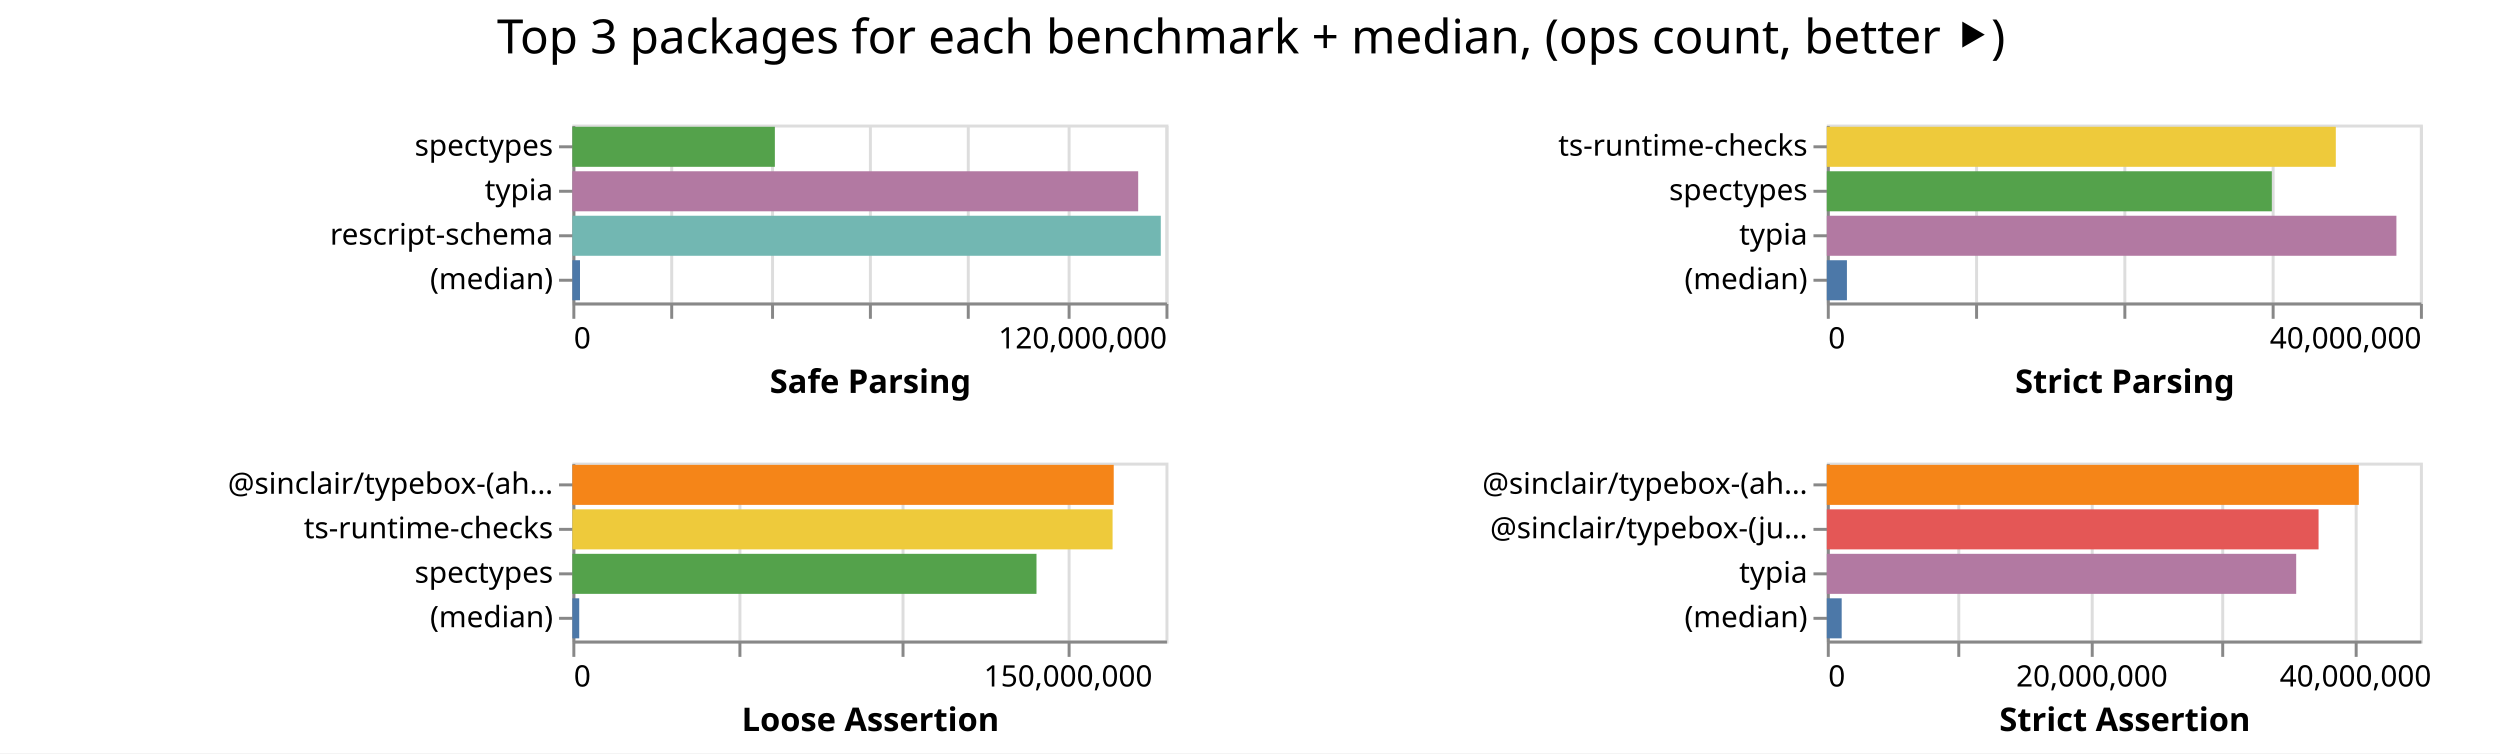
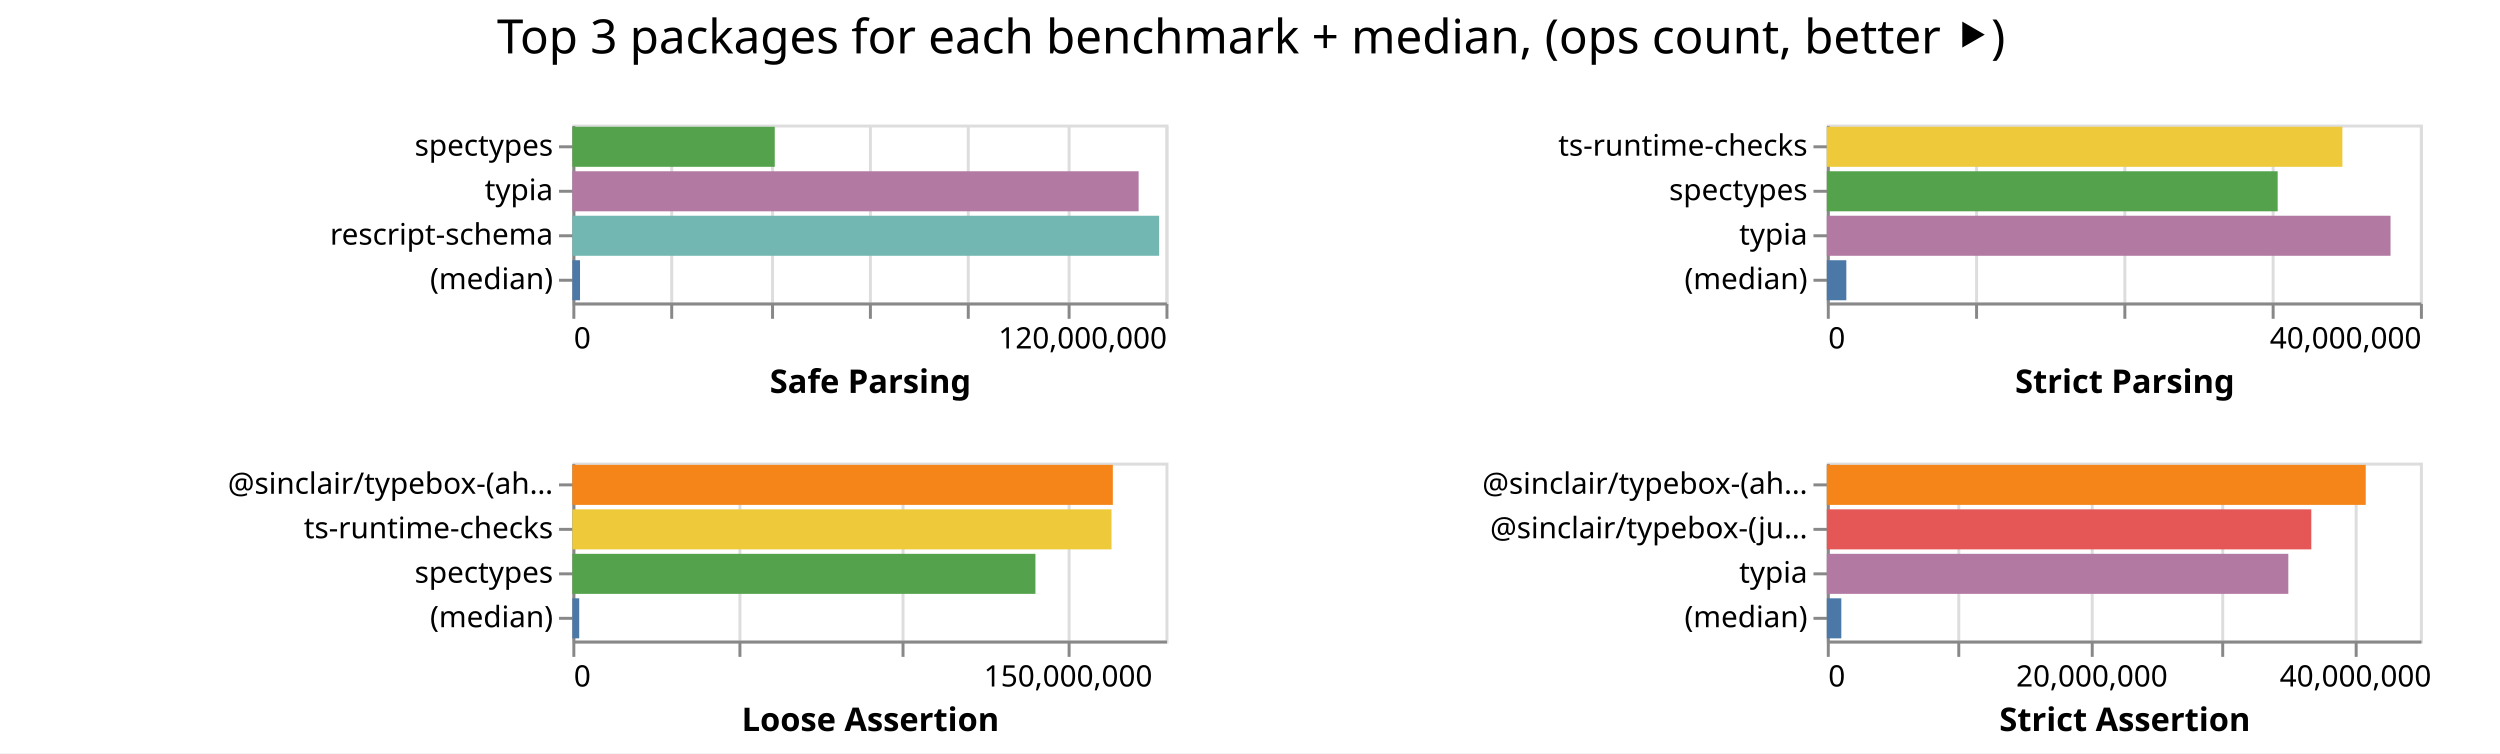
<svg xmlns="http://www.w3.org/2000/svg" class="marks" width="843" height="254">
  <path fill="#fff" d="M0 0h843v254H0z" />
  <g class="mark-group role-frame root" aria-roledescription="group mark container" fill="none" stroke-miterlimit="10">
    <path class="background" aria-hidden="true" d="M193 42Z" />
    <g class="mark-group role-scope child__Safe_Parsing_group" aria-roledescription="group mark container">
      <path class="background" aria-hidden="true" d="M193.5 42.5h200v60h-200Z" stroke="#ddd" />
      <g class="mark-group role-axis" aria-hidden="true">
        <path class="background" aria-hidden="true" d="M193.5 102.5Z" pointer-events="none" />
        <g class="mark-rule role-axis-grid" pointer-events="none" stroke="#ddd">
          <path d="M193.5 102.5v-60M226.5 102.5v-60M260.5 102.5v-60M293.5 102.5v-60M326.5 102.5v-60M360.5 102.5v-60M393.5 102.5v-60" />
        </g>
      </g>
      <g pointer-events="none" class="mark-group role-axis" aria-roledescription="axis" aria-label="X-axis titled 'Safe Parsing' for a linear scale with values from 0 to 120,000,000">
        <path class="background" aria-hidden="true" d="M193.5 102.5Z" />
        <g class="mark-rule role-axis-tick" stroke="#888">
          <path d="M193.5 102.5v5M226.5 102.5v5M260.5 102.5v5M293.5 102.5v5M326.5 102.5v5M360.5 102.5v5M393.5 102.5v5" />
        </g>
        <g class="mark-text role-axis-label" font-family="sans-serif" font-size="10" fill="#000">
          <text transform="translate(193.5 117.5)">0</text>
          <text text-anchor="end" transform="translate(393.5 117.5)">120,000,000</text>
        </g>
        <path stroke="#888" d="M193.5 102.5h200" class="mark-rule role-axis-domain" />
        <text text-anchor="middle" transform="translate(293.5 132.5)" font-family="sans-serif" font-size="11" font-weight="bold" fill="#000" class="mark-text role-axis-title">Safe Parsing</text>
      </g>
      <g pointer-events="none" class="mark-group role-axis" aria-roledescription="axis" aria-label="Y-axis for a discrete scale with 4 values: spectypes, typia, rescript-schema, (median)">
        <path class="background" aria-hidden="true" d="M193.5 42.5Z" />
        <g class="mark-rule role-axis-tick" stroke="#888">
          <path d="M193.5 49.5h-5M193.5 64.5h-5M193.5 79.5h-5M193.5 94.5h-5" />
        </g>
        <g class="mark-text role-axis-label" text-anchor="end" font-family="sans-serif" font-size="10" fill="#000">
          <text transform="translate(186.5 52.5)">spectypes</text>
          <text transform="translate(186.5 67.5)">typia</text>
          <text transform="translate(186.5 82.5)">rescript-schema</text>
          <text transform="translate(186.5 97.5)">(median)</text>
        </g>
        <path stroke="#888" d="M193.5 42.5v60" class="mark-rule role-axis-domain" />
      </g>
      <g class="mark-rect role-mark child__Safe_Parsing_marks" aria-roledescription="rect mark container">
-         <path aria-label="Safe Parsing: 40970590; name: spectypes" aria-roledescription="bar" d="M193 42.75h68.284v13.5H193Z" fill="#54a24b" />
-         <path aria-label="Safe Parsing: 114476725; name: typia" aria-roledescription="bar" d="M193 57.75h190.795v13.5H193Z" fill="#b279a2" />
-         <path aria-label="Safe Parsing: 119051672; name: rescript-schema" aria-roledescription="bar" d="M193 72.75h198.42v13.5H193Z" fill="#72b7b2" />
-         <path aria-label="Safe Parsing: 1544888; name: (median)" aria-roledescription="bar" d="M193 87.75h2.575v13.5H193Z" fill="#4c78a8" />
+         <path aria-label="Safe Parsing: 40948832; name: spectypes" aria-roledescription="bar" d="M193 42.75h68.248v13.5H193Z" fill="#54a24b" />
+         <path aria-label="Safe Parsing: 114567839; name: typia" aria-roledescription="bar" d="M193 57.75h190.946v13.5H193Z" fill="#b279a2" />
+         <path aria-label="Safe Parsing: 118719894; name: rescript-schema" aria-roledescription="bar" d="M193 72.75h197.866v13.5H193Z" fill="#72b7b2" />
+         <path aria-label="Safe Parsing: 1551853; name: (median)" aria-roledescription="bar" d="M193 87.75h2.586v13.5H193Z" fill="#4c78a8" />
      </g>
    </g>
    <g class="mark-group role-scope child__Strict_Parsing_group" aria-roledescription="group mark container">
      <path class="background" aria-hidden="true" d="M616.5 42.5h200v60h-200Z" stroke="#ddd" />
      <g class="mark-group role-axis" aria-hidden="true">
        <path class="background" aria-hidden="true" d="M616.5 102.5Z" pointer-events="none" />
        <g class="mark-rule role-axis-grid" pointer-events="none" stroke="#ddd">
          <path d="M616.5 102.5v-60M666.5 102.5v-60M716.5 102.5v-60M766.5 102.5v-60M816.5 102.5v-60" />
        </g>
      </g>
      <g pointer-events="none" class="mark-group role-axis" aria-roledescription="axis" aria-label="X-axis titled 'Strict Parsing' for a linear scale with values from 0 to 40,000,000">
        <path class="background" aria-hidden="true" d="M616.5 102.5Z" />
        <g class="mark-rule role-axis-tick" stroke="#888">
          <path d="M616.5 102.5v5M666.5 102.5v5M716.5 102.5v5M766.5 102.5v5M816.5 102.5v5" />
        </g>
        <g class="mark-text role-axis-label" font-family="sans-serif" font-size="10" fill="#000">
          <text transform="translate(616.5 117.5)">0</text>
          <text text-anchor="end" transform="translate(816.5 117.5)">40,000,000</text>
        </g>
        <path stroke="#888" d="M616.5 102.5h200" class="mark-rule role-axis-domain" />
        <text text-anchor="middle" transform="translate(716.5 132.5)" font-family="sans-serif" font-size="11" font-weight="bold" fill="#000" class="mark-text role-axis-title">Strict Parsing</text>
      </g>
      <g pointer-events="none" class="mark-group role-axis" aria-roledescription="axis" aria-label="Y-axis for a discrete scale with 4 values: ts-runtime-checks, spectypes, typia, (median)">
        <path class="background" aria-hidden="true" d="M616.5 42.5Z" />
        <g class="mark-rule role-axis-tick" stroke="#888">
          <path d="M616.5 49.5h-5M616.5 64.5h-5M616.5 79.5h-5M616.5 94.5h-5" />
        </g>
        <g class="mark-text role-axis-label" text-anchor="end" font-family="sans-serif" font-size="10" fill="#000">
          <text transform="translate(609.5 52.5)">ts-runtime-checks</text>
          <text transform="translate(609.5 67.5)">spectypes</text>
          <text transform="translate(609.5 82.5)">typia</text>
          <text transform="translate(609.5 97.5)">(median)</text>
        </g>
        <path stroke="#888" d="M616.5 42.5v60" class="mark-rule role-axis-domain" />
      </g>
      <g class="mark-rect role-mark child__Strict_Parsing_marks" aria-roledescription="rect mark container">
-         <path aria-label="Strict Parsing: 34327112; name: ts-runtime-checks" aria-roledescription="bar" d="M616 42.75h171.636v13.5H616Z" fill="#eeca3b" />
-         <path aria-label="Strict Parsing: 30013326; name: spectypes" aria-roledescription="bar" d="M616 57.75h150.067v13.5H616Z" fill="#54a24b" />
-         <path aria-label="Strict Parsing: 38414076; name: typia" aria-roledescription="bar" d="M616 72.75h192.07v13.5H616Z" fill="#b279a2" />
-         <path aria-label="Strict Parsing: 1356313.5; name: (median)" aria-roledescription="bar" d="M616 87.75h6.782v13.5H616Z" fill="#4c78a8" />
+         <path aria-label="Strict Parsing: 34771032; name: ts-runtime-checks" aria-roledescription="bar" d="M616 42.75h173.855v13.5H616Z" fill="#eeca3b" />
+         <path aria-label="Strict Parsing: 30405718; name: spectypes" aria-roledescription="bar" d="M616 57.75h152.029v13.5H616Z" fill="#54a24b" />
+         <path aria-label="Strict Parsing: 38018006; name: typia" aria-roledescription="bar" d="M616 72.75h190.09v13.5H616Z" fill="#b279a2" />
+         <path aria-label="Strict Parsing: 1315758.5; name: (median)" aria-roledescription="bar" d="M616 87.75h6.579v13.5H616Z" fill="#4c78a8" />
      </g>
    </g>
    <g class="mark-group role-scope child__Loose_Assertion_group" aria-roledescription="group mark container">
      <path class="background" aria-hidden="true" d="M193.5 156.5h200v60h-200Z" stroke="#ddd" />
      <g class="mark-group role-axis" aria-hidden="true">
        <path class="background" aria-hidden="true" d="M193.5 216.5Z" pointer-events="none" />
        <g class="mark-rule role-axis-grid" pointer-events="none" stroke="#ddd">
          <path d="M193.5 216.5v-60M249.5 216.5v-60M304.5 216.5v-60M360.5 216.5v-60" />
        </g>
      </g>
      <g pointer-events="none" class="mark-group role-axis" aria-roledescription="axis" aria-label="X-axis titled 'Loose Assertion' for a linear scale with values from 0 to 180,000,000">
        <path class="background" aria-hidden="true" d="M193.5 216.5Z" />
        <g class="mark-rule role-axis-tick" stroke="#888">
          <path d="M193.5 216.5v5M249.5 216.5v5M304.5 216.5v5M360.5 216.5v5" />
        </g>
        <g class="mark-text role-axis-label" font-family="sans-serif" font-size="10" fill="#000">
          <text transform="translate(193.5 231.5)">0</text>
          <text text-anchor="middle" transform="translate(360.167 231.5)">150,000,000</text>
        </g>
        <path stroke="#888" d="M193.5 216.5h200" class="mark-rule role-axis-domain" />
        <text text-anchor="middle" transform="translate(293.5 246.5)" font-family="sans-serif" font-size="11" font-weight="bold" fill="#000" class="mark-text role-axis-title">Loose Assertion</text>
      </g>
      <g pointer-events="none" class="mark-group role-axis" aria-roledescription="axis" aria-label="Y-axis for a discrete scale with 4 values: @sinclair/typebox-(ahead-of-time), ts-runtime-checks, spectypes, (median)">
        <path class="background" aria-hidden="true" d="M193.5 156.5Z" />
        <g class="mark-rule role-axis-tick" stroke="#888">
          <path d="M193.5 163.5h-5M193.5 178.5h-5M193.5 193.5h-5M193.5 208.5h-5" />
        </g>
        <g class="mark-text role-axis-label" text-anchor="end" font-family="sans-serif" font-size="10" fill="#000">
          <text transform="translate(186.5 166.5)">@sinclair/typebox-(ah…</text>
          <text transform="translate(186.5 181.5)">ts-runtime-checks</text>
          <text transform="translate(186.5 196.5)">spectypes</text>
          <text transform="translate(186.5 211.5)">(median)</text>
        </g>
        <path stroke="#888" d="M193.5 156.5v60" class="mark-rule role-axis-domain" />
      </g>
      <g class="mark-rect role-mark child__Loose_Assertion_marks" aria-roledescription="rect mark container">
-         <path aria-label="Loose Assertion: 164294554; name: @sinclair/typebox-(ahead-of-time)" aria-roledescription="bar" d="M193 156.75h182.55v13.5H193Z" fill="#f58518" />
-         <path aria-label="Loose Assertion: 163943245; name: ts-runtime-checks" aria-roledescription="bar" d="M193 171.75h182.16v13.5H193Z" fill="#eeca3b" />
-         <path aria-label="Loose Assertion: 140855414; name: spectypes" aria-roledescription="bar" d="M193 186.75h156.506v13.5H193Z" fill="#54a24b" />
-         <path aria-label="Loose Assertion: 2084816; name: (median)" aria-roledescription="bar" d="M193 201.75h2.316v13.5H193Z" fill="#4c78a8" />
+         <path aria-label="Loose Assertion: 164024644; name: @sinclair/typebox-(ahead-of-time)" aria-roledescription="bar" d="M193 156.75h182.25v13.5H193Z" fill="#f58518" />
+         <path aria-label="Loose Assertion: 163626488; name: ts-runtime-checks" aria-roledescription="bar" d="M193 171.75h181.807v13.5H193Z" fill="#eeca3b" />
+         <path aria-label="Loose Assertion: 140535267; name: spectypes" aria-roledescription="bar" d="M193 186.75h156.15v13.5H193Z" fill="#54a24b" />
+         <path aria-label="Loose Assertion: 2081675.5; name: (median)" aria-roledescription="bar" d="M193 201.75h2.313v13.5H193Z" fill="#4c78a8" />
      </g>
    </g>
    <g class="mark-group role-scope child__Strict_Assertion_group" aria-roledescription="group mark container">
      <path class="background" aria-hidden="true" d="M616.5 156.5h200v60h-200Z" stroke="#ddd" />
      <g class="mark-group role-axis" aria-hidden="true">
        <path class="background" aria-hidden="true" d="M616.5 216.5Z" pointer-events="none" />
        <g class="mark-rule role-axis-grid" pointer-events="none" stroke="#ddd">
          <path d="M616.5 216.5v-60M660.5 216.5v-60M705.5 216.5v-60M749.5 216.5v-60M794.5 216.5v-60" />
        </g>
      </g>
      <g pointer-events="none" class="mark-group role-axis" aria-roledescription="axis" aria-label="X-axis titled 'Strict Assertion' for a linear scale with values from 0 to 45,000,000">
        <path class="background" aria-hidden="true" d="M616.5 216.5Z" />
        <g class="mark-rule role-axis-tick" stroke="#888">
          <path d="M616.5 216.5v5M660.5 216.5v5M705.5 216.5v5M749.5 216.5v5M794.5 216.5v5" />
        </g>
        <g class="mark-text role-axis-label" font-family="sans-serif" font-size="10" fill="#000">
          <text transform="translate(616.5 231.5)">0</text>
          <text text-anchor="middle" transform="translate(705.389 231.5)">20,000,000</text>
          <text text-anchor="middle" transform="translate(794.278 231.5)">40,000,000</text>
        </g>
        <path stroke="#888" d="M616.5 216.5h200" class="mark-rule role-axis-domain" />
        <text text-anchor="middle" transform="translate(716.5 246.5)" font-family="sans-serif" font-size="11" font-weight="bold" fill="#000" class="mark-text role-axis-title">Strict Assertion</text>
      </g>
      <g pointer-events="none" class="mark-group role-axis" aria-roledescription="axis" aria-label="Y-axis for a discrete scale with 4 values: @sinclair/typebox-(ahead-of-time), @sinclair/typebox-(just-in-time), typia, (median)">
        <path class="background" aria-hidden="true" d="M616.5 156.5Z" />
        <g class="mark-rule role-axis-tick" stroke="#888">
          <path d="M616.5 163.5h-5M616.5 178.5h-5M616.5 193.5h-5M616.5 208.5h-5" />
        </g>
        <g class="mark-text role-axis-label" text-anchor="end" font-family="sans-serif" font-size="10" fill="#000">
          <text transform="translate(609.5 166.5)">@sinclair/typebox-(ah…</text>
          <text transform="translate(609.5 181.5)">@sinclair/typebox-(ju…</text>
          <text transform="translate(609.5 196.5)">typia</text>
          <text transform="translate(609.5 211.5)">(median)</text>
        </g>
        <path stroke="#888" d="M616.5 156.5v60" class="mark-rule role-axis-domain" />
      </g>
      <g class="mark-rect role-mark child__Strict_Assertion_marks" aria-roledescription="rect mark container">
-         <path aria-label="Strict Assertion: 40362984; name: @sinclair/typebox-(ahead-of-time)" aria-roledescription="bar" d="M616 156.75h179.391v13.5H616Z" fill="#f58518" />
-         <path aria-label="Strict Assertion: 37309371; name: @sinclair/typebox-(just-in-time)" aria-roledescription="bar" d="M616 171.75h165.82v13.5H616Z" fill="#e45756" />
-         <path aria-label="Strict Assertion: 35611788; name: typia" aria-roledescription="bar" d="M616 186.75h158.275v13.5H616Z" fill="#b279a2" />
-         <path aria-label="Strict Assertion: 1128627; name: (median)" aria-roledescription="bar" d="M616 201.75h5.016v13.5H616Z" fill="#4c78a8" />
+         <path aria-label="Strict Assertion: 40888596; name: @sinclair/typebox-(ahead-of-time)" aria-roledescription="bar" d="M616 156.75h181.727v13.5H616Z" fill="#f58518" />
+         <path aria-label="Strict Assertion: 36757606; name: @sinclair/typebox-(just-in-time)" aria-roledescription="bar" d="M616 171.75h163.367v13.5H616Z" fill="#e45756" />
+         <path aria-label="Strict Assertion: 35014942; name: typia" aria-roledescription="bar" d="M616 186.75h155.622v13.5H616Z" fill="#b279a2" />
+         <path aria-label="Strict Assertion: 1099830.5; name: (median)" aria-roledescription="bar" d="M616 201.75h4.888v13.5H616Z" fill="#4c78a8" />
      </g>
    </g>
    <g class="mark-group role-title">
      <path class="background" aria-hidden="true" d="M421.889 5Z" pointer-events="none" />
      <text text-anchor="middle" transform="translate(421.889 18)" font-family="sans-serif" font-size="16" fill="#000" class="mark-text role-title-text" aria-roledescription="title" aria-label="Title text 'Top 3 packages for each benchmark + median, (ops count, better ⯈)'" pointer-events="none">Top 3 packages for each benchmark + median, (ops count, better ⯈)</text>
    </g>
  </g>
</svg>
